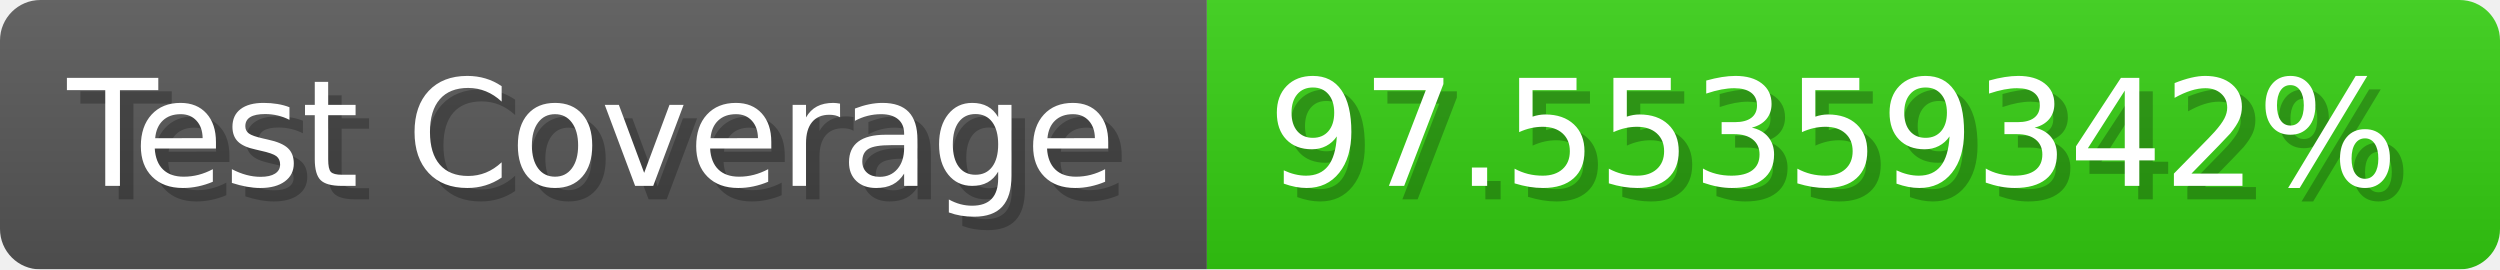
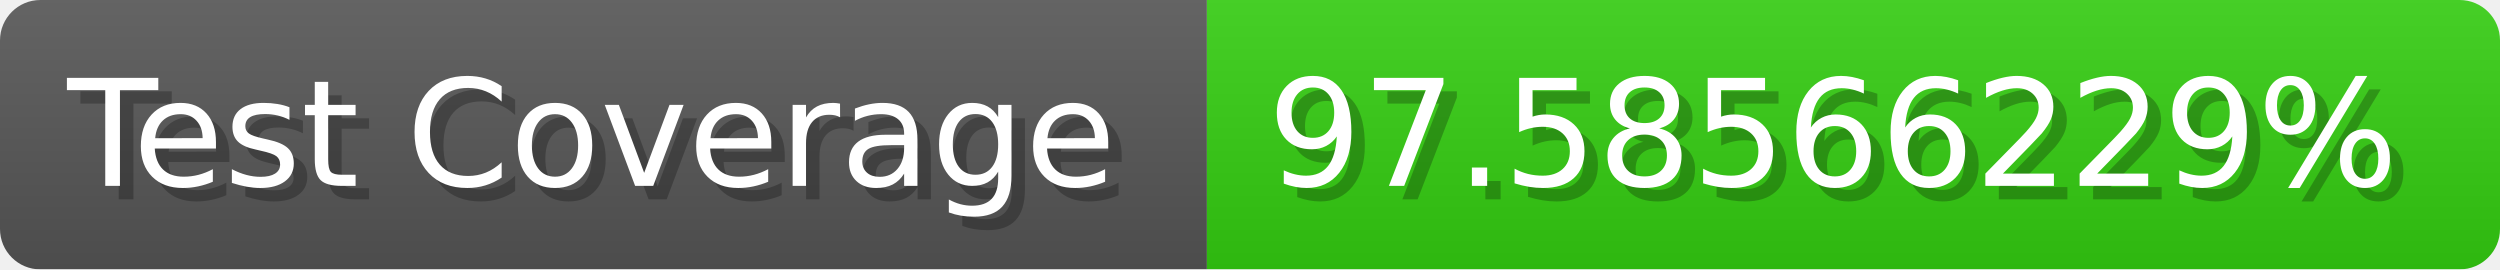
- <svg xmlns="http://www.w3.org/2000/svg" width="185.6" height="20" viewBox="0 0 1856 200" role="img" aria-label="Test Coverage: 97.55359342%">
+ <svg xmlns="http://www.w3.org/2000/svg" width="185.6" height="20" viewBox="0 0 1856 200" role="img" aria-label="Test Coverage: 97.58566229%">
  <linearGradient id="a" x2="0" y2="100%">
    <stop offset="0" stop-opacity=".1" stop-color="#EEE" />
    <stop offset="1" stop-opacity=".1" />
  </linearGradient>
  <mask id="m">
    <rect width="1856" height="200" rx="30" fill="#FFF" />
  </mask>
  <g mask="url(#m)">
    <rect width="896" height="200" fill="#555" />
    <rect width="960" height="200" fill="#3C1" x="896" />
    <rect width="1856" height="200" fill="url(#a)" />
  </g>
  <g aria-hidden="true" fill="#fff" text-anchor="start" font-family="Verdana,DejaVu Sans,sans-serif" font-size="110">
    <text x="60" y="148" textLength="796" fill="#000" opacity="0.25">Test Coverage</text>
    <text x="50" y="138" textLength="796">Test Coverage</text>
-     <text x="951" y="148" textLength="860" fill="#000" opacity="0.25">97.55359342%</text>
-     <text x="941" y="138" textLength="860">97.55359342%</text>
+     <text x="951" y="148" textLength="860" fill="#000" opacity="0.25">97.58566229%</text>
+     <text x="941" y="138" textLength="860">97.58566229%</text>
  </g>
</svg>
